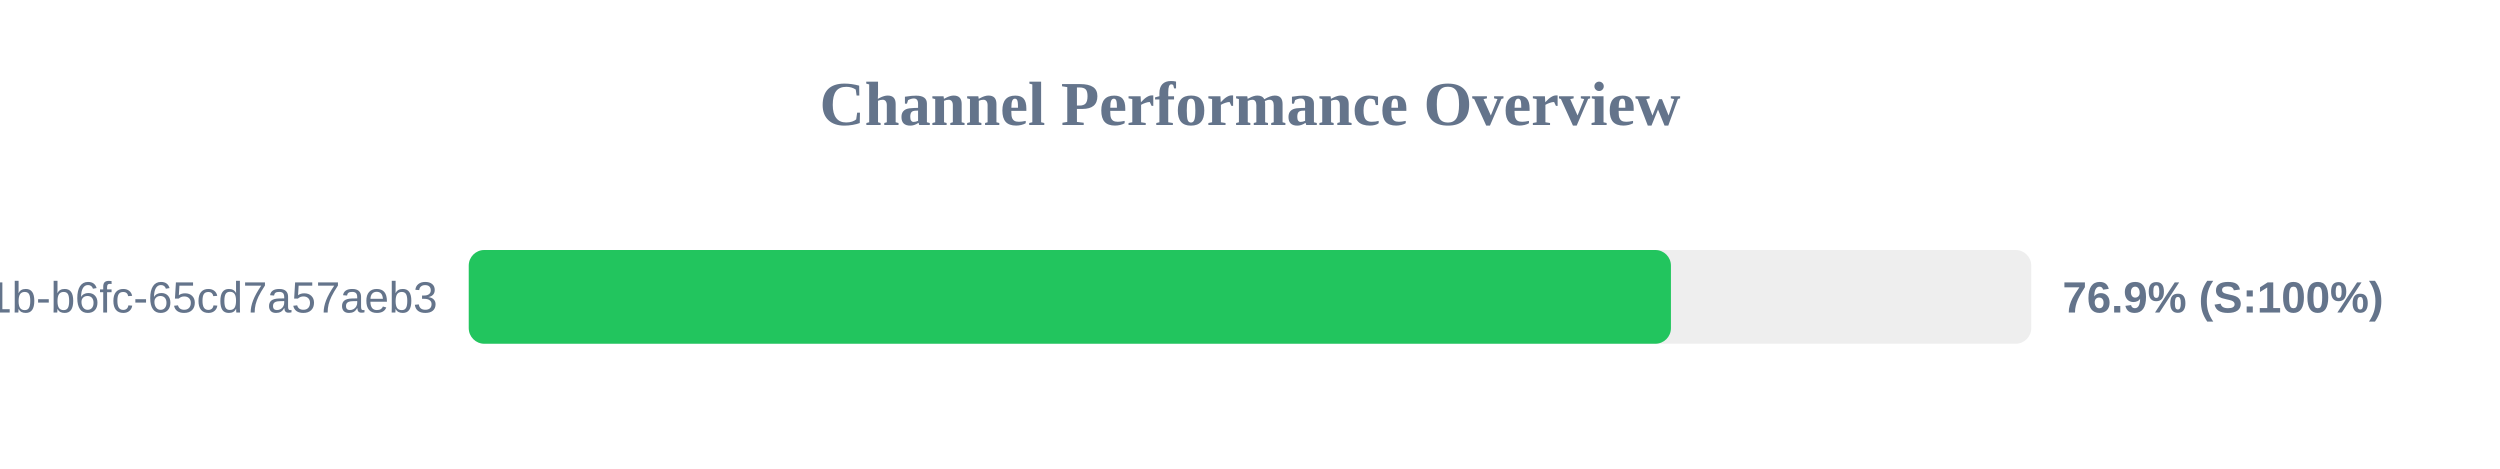
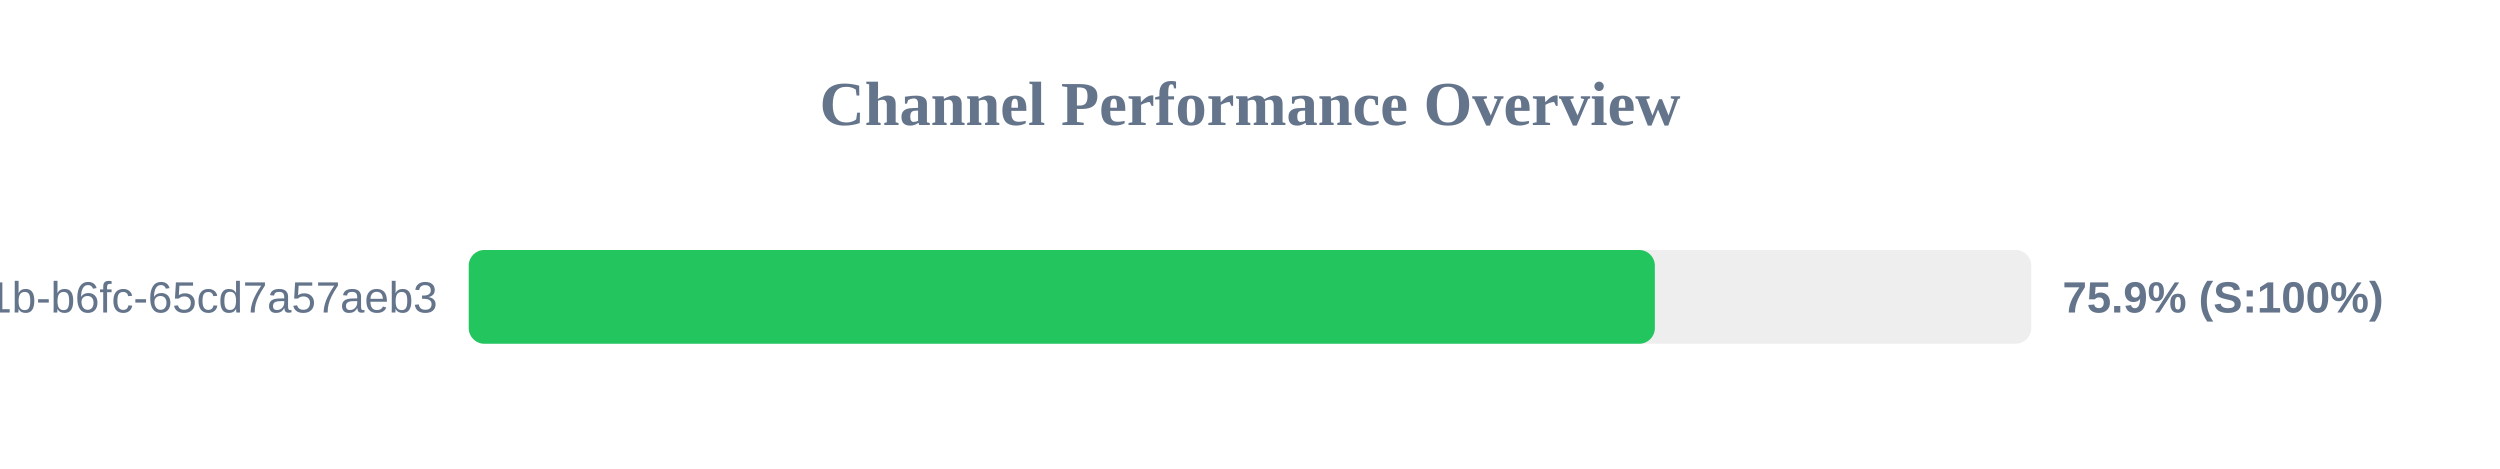
<svg xmlns="http://www.w3.org/2000/svg" width="800" height="150" version="1.1">
  <style>
        .row { font: 14px Arial; fill: #64748b; }
        .score { font: bold 14px Arial; fill: #64748b; }
    </style>
  <text x="400" y="40" text-anchor="middle" font-size="20px" font-weight="bold" fill="#64748b">Channel Performance Overview</text>
  <rect x="150" y="80" width="500" height="30" fill="#eee" rx="5" />
-   <rect x="150" y="80" width="384.7" height="30" fill="#22c55e" rx="5" />
+   <rect x="150" y="80" width="379.55" height="30" fill="#22c55e" rx="5" />
  <text x="140" y="100" text-anchor="end" class="row">?uuid=9c859345-959f-491b-b6fc-65cd7a57aeb3</text>
-   <text x="660" y="100" text-anchor="start" class="score">76.9% (S:100%)</text>
+   <text x="660" y="100" text-anchor="start" class="score">75.9% (S:100%)</text>
</svg>
